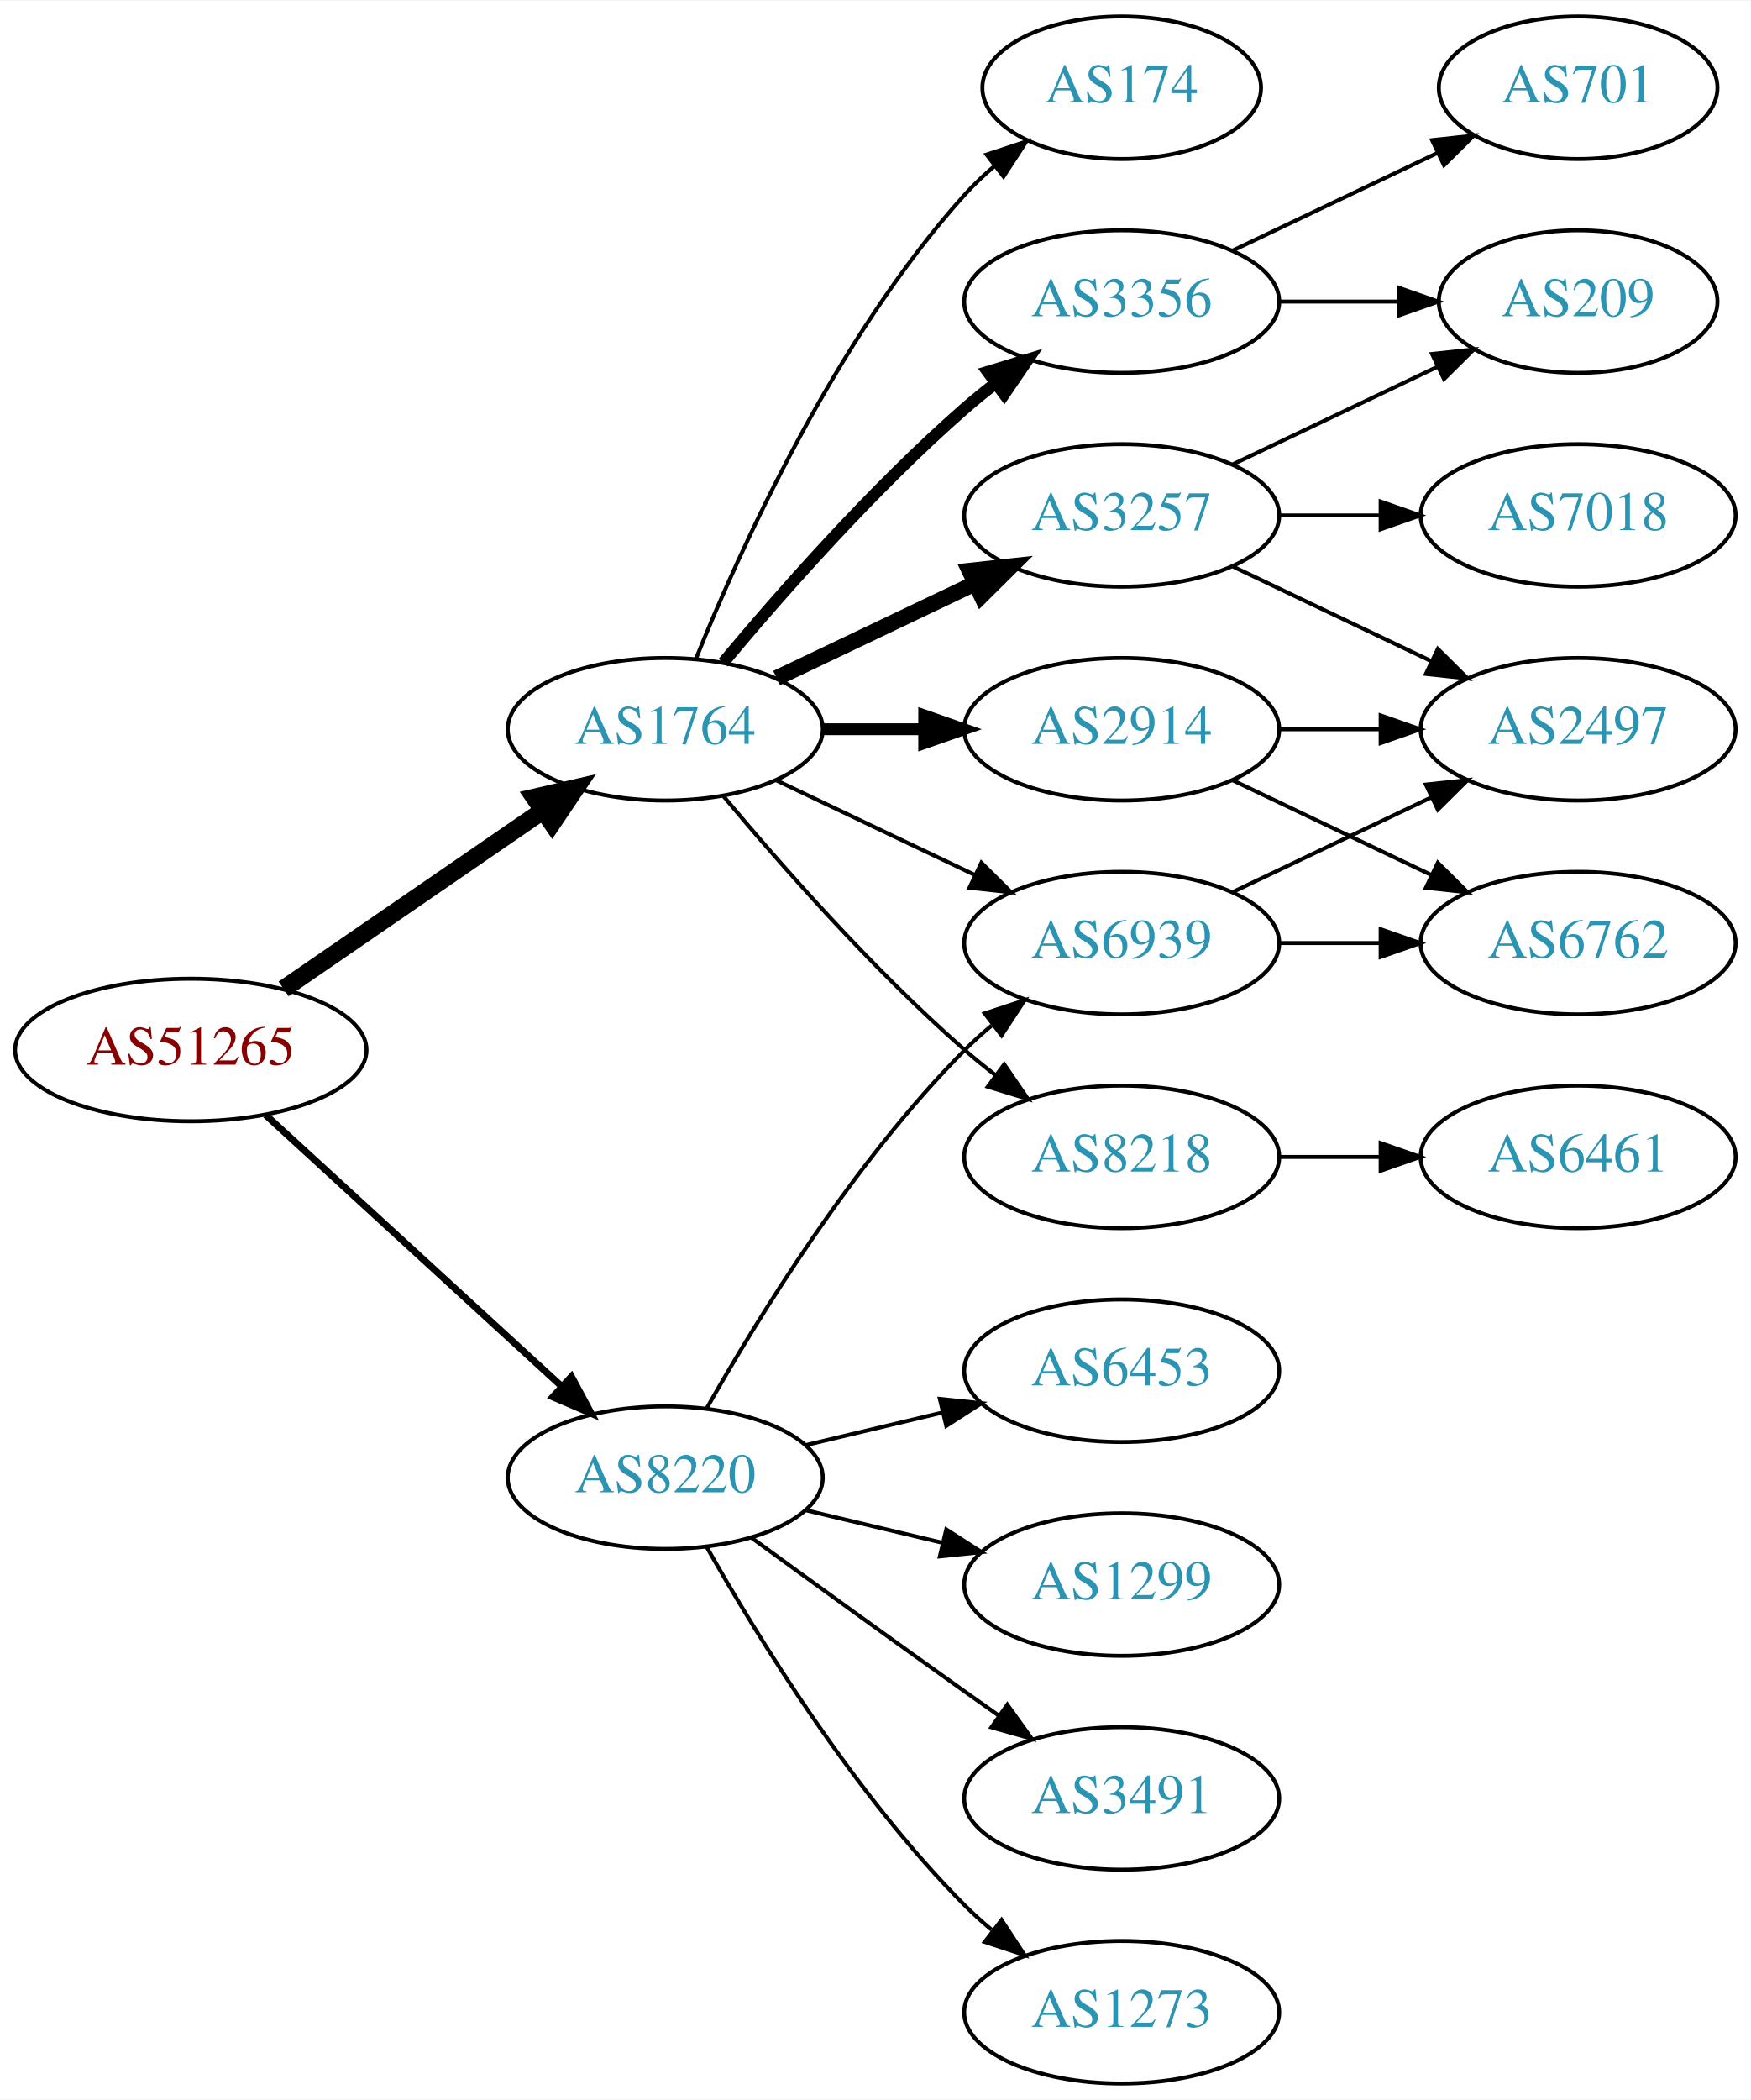
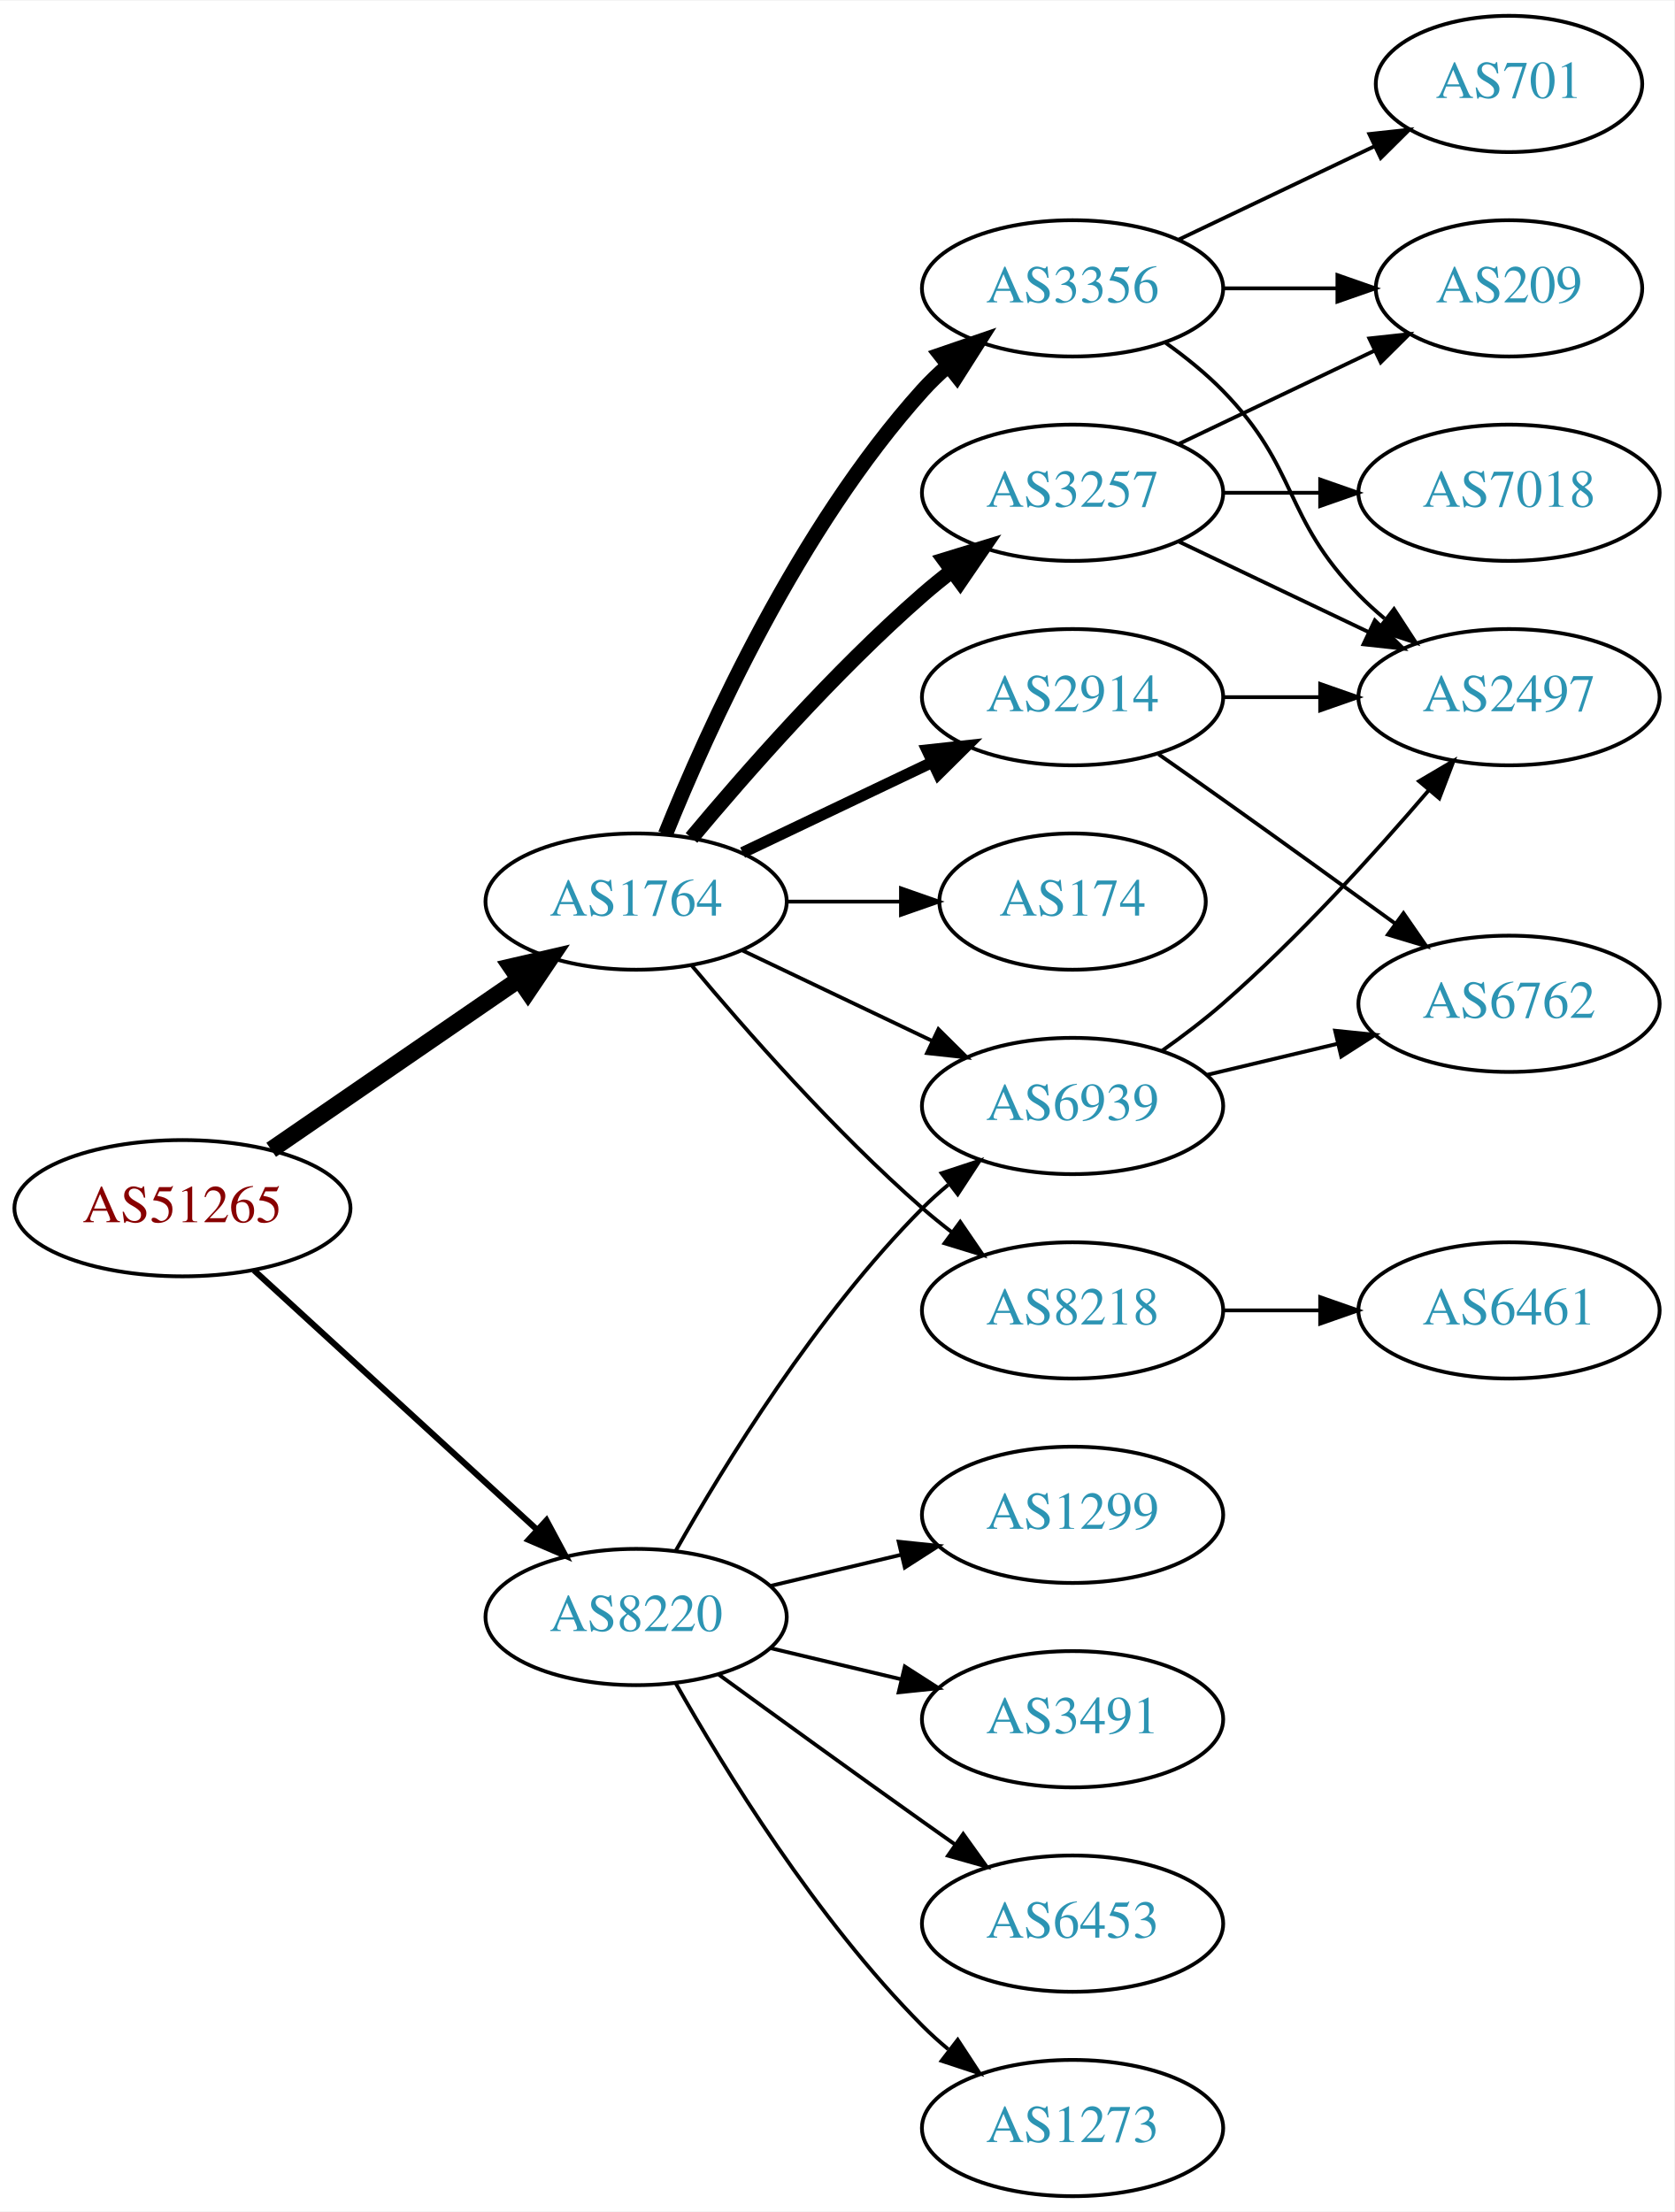
- <svg xmlns="http://www.w3.org/2000/svg" xmlns:xlink="http://www.w3.org/1999/xlink" width="442pt" height="530pt" viewBox="0.00 0.00 442.27 530.00">
-   <g id="graph0" class="graph" transform="scale(1 1) rotate(0) translate(4 526)">
-     <polygon fill="white" stroke="none" points="-4,4 -4,-526 438.271,-526 438.271,4 -4,4" />
+ <svg xmlns="http://www.w3.org/2000/svg" xmlns:xlink="http://www.w3.org/1999/xlink" width="442pt" height="584pt" viewBox="0.00 0.00 442.27 584.00">
+   <g id="graph0" class="graph" transform="scale(1 1) rotate(0) translate(4 580)">
+     <polygon fill="white" stroke="none" points="-4,4 -4,-580 438.271,-580 438.271,4 -4,4" />
    <g id="node1" class="node">
      <g id="a_node1">
        <a xlink:href="/asn/51265" xlink:title="AS51265 ~ Mass Response Service GmbH [AT]">
          <ellipse fill="#ffffff" stroke="black" cx="44.196" cy="-261" rx="44.393" ry="18" />
          <text text-anchor="middle" x="44.196" y="-257.3" font-family="Times,serif" font-size="14.00" fill="#880000">AS51265</text>
        </a>
      </g>
    </g>
    <g id="node2" class="node">
      <g id="a_node2">
        <a xlink:href="/asn/1764" xlink:title="AS1764 ~ NEXTLAYER-AS [AT]">
          <ellipse fill="#ffffff" stroke="black" cx="164.039" cy="-342" rx="39.794" ry="18" />
          <text text-anchor="middle" x="164.039" y="-338.3" font-family="Times,serif" font-size="14.00" fill="#2c94b3">AS1764</text>
        </a>
      </g>
    </g>
    <g id="edge1" class="edge">
      <path fill="none" stroke="black" stroke-width="4.5" d="M67.639,-276.426C86.22,-289.198 112.781,-307.455 133.161,-321.463" />
      <polygon fill="black" stroke="black" stroke-width="4.5" points="131.003,-324.758 141.475,-327.178 135.464,-318.269 131.003,-324.758" />
    </g>
    <g id="node3" class="node">
      <g id="a_node3">
        <a xlink:href="/asn/8220" xlink:title="AS8220 ~ COLT [GB]">
          <ellipse fill="#ffffff" stroke="black" cx="164.039" cy="-153" rx="39.794" ry="18" />
          <text text-anchor="middle" x="164.039" y="-149.3" font-family="Times,serif" font-size="14.00" fill="#2c94b3">AS8220</text>
        </a>
      </g>
    </g>
    <g id="edge2" class="edge">
-       <path fill="none" stroke="black" stroke-width="1.731" d="M63.094,-244.597C83.022,-226.333 115.38,-196.678 137.857,-176.079" />
-       <polygon fill="black" stroke="black" stroke-width="1.731" points="140.351,-178.54 145.359,-169.203 135.622,-173.38 140.351,-178.54" />
+       <path fill="none" stroke="black" stroke-width="1.607" d="M63.094,-244.597C83.022,-226.333 115.38,-196.678 137.857,-176.079" />
+       <polygon fill="black" stroke="black" stroke-width="1.607" points="140.351,-178.54 145.359,-169.203 135.622,-173.38 140.351,-178.54" />
    </g>
    <g id="node4" class="node">
      <g id="a_node4">
-         <a xlink:href="/asn/174" xlink:title="AS174 ~ Cogent Communications [US]">
-           <ellipse fill="#ffffff" stroke="black" cx="279.332" cy="-504" rx="35.194" ry="18" />
-           <text text-anchor="middle" x="279.332" y="-500.3" font-family="Times,serif" font-size="14.00" fill="#2c94b3">AS174</text>
+         <a xlink:href="/asn/3356" xlink:title="AS3356 ~ Level 3 Parent, LLC [US]">
+           <ellipse fill="#ffffff" stroke="black" cx="279.332" cy="-504" rx="39.794" ry="18" />
+           <text text-anchor="middle" x="279.332" y="-500.3" font-family="Times,serif" font-size="14.00" fill="#2c94b3">AS3356</text>
        </a>
      </g>
    </g>
    <g id="edge3" class="edge">
-       <path fill="none" stroke="black" d="M171.786,-359.787C182.837,-387.243 206.891,-440.578 239.685,-477 242.001,-479.572 244.606,-482.03 247.341,-484.343" />
-       <polygon fill="black" stroke="black" points="245.207,-487.117 255.264,-490.448 249.479,-481.572 245.207,-487.117" />
+       <path fill="none" stroke="black" stroke-width="4" d="M171.786,-359.787C182.837,-387.243 206.891,-440.578 239.685,-477 241.688,-479.224 243.906,-481.363 246.239,-483.397" />
+       <polygon fill="black" stroke="black" stroke-width="4" points="244.437,-486.433 254.458,-489.873 248.769,-480.935 244.437,-486.433" />
    </g>
    <g id="node5" class="node">
      <g id="a_node5">
-         <a xlink:href="/asn/2914" xlink:title="AS2914 ~ NTT America, Inc. [US]">
-           <ellipse fill="#ffffff" stroke="black" cx="279.332" cy="-342" rx="39.794" ry="18" />
-           <text text-anchor="middle" x="279.332" y="-338.3" font-family="Times,serif" font-size="14.00" fill="#2c94b3">AS2914</text>
+         <a xlink:href="/asn/174" xlink:title="AS174 ~ Cogent Communications [US]">
+           <ellipse fill="#ffffff" stroke="black" cx="279.332" cy="-342" rx="35.194" ry="18" />
+           <text text-anchor="middle" x="279.332" y="-338.3" font-family="Times,serif" font-size="14.00" fill="#2c94b3">AS174</text>
        </a>
      </g>
    </g>
    <g id="edge4" class="edge">
-       <path fill="none" stroke="black" stroke-width="3" d="M203.711,-342C211.914,-342 220.678,-342 229.21,-342" />
-       <polygon fill="black" stroke="black" stroke-width="3" points="229.449,-345.5 239.449,-342 229.449,-338.5 229.449,-345.5" />
+       <path fill="none" stroke="black" d="M203.711,-342C213.416,-342 223.907,-342 233.87,-342" />
+       <polygon fill="black" stroke="black" points="234.006,-345.5 244.006,-342 234.006,-338.5 234.006,-345.5" />
    </g>
    <g id="node6" class="node">
      <g id="a_node6">
-         <a xlink:href="/asn/3356" xlink:title="AS3356 ~ Level 3 Parent, LLC [US]">
-           <ellipse fill="#ffffff" stroke="black" cx="279.332" cy="-450" rx="39.794" ry="18" />
-           <text text-anchor="middle" x="279.332" y="-446.3" font-family="Times,serif" font-size="14.00" fill="#2c94b3">AS3356</text>
+         <a xlink:href="/asn/2914" xlink:title="AS2914 ~ NTT America, Inc. [US]">
+           <ellipse fill="#ffffff" stroke="black" cx="279.332" cy="-396" rx="39.794" ry="18" />
+           <text text-anchor="middle" x="279.332" y="-392.3" font-family="Times,serif" font-size="14.00" fill="#2c94b3">AS2914</text>
        </a>
      </g>
    </g>
    <g id="edge5" class="edge">
-       <path fill="none" stroke="black" stroke-width="3" d="M178.669,-358.817C192.951,-375.929 216.498,-402.745 239.685,-423 242.151,-425.154 244.789,-427.294 247.487,-429.372" />
-       <polygon fill="black" stroke="black" stroke-width="3" points="245.512,-432.264 255.641,-435.37 249.66,-426.625 245.512,-432.264" />
+       <path fill="none" stroke="black" stroke-width="3" d="M192.175,-354.934C207.169,-362.081 225.99,-371.052 242.213,-378.785" />
+       <polygon fill="black" stroke="black" stroke-width="3" points="240.884,-382.028 251.417,-383.171 243.895,-375.709 240.884,-382.028" />
    </g>
    <g id="node7" class="node">
      <g id="a_node7">
        <a xlink:href="/asn/3257" xlink:title="AS3257 ~ GTT [DE]">
-           <ellipse fill="#ffffff" stroke="black" cx="279.332" cy="-396" rx="39.794" ry="18" />
-           <text text-anchor="middle" x="279.332" y="-392.3" font-family="Times,serif" font-size="14.00" fill="#2c94b3">AS3257</text>
+           <ellipse fill="#ffffff" stroke="black" cx="279.332" cy="-450" rx="39.794" ry="18" />
+           <text text-anchor="middle" x="279.332" y="-446.3" font-family="Times,serif" font-size="14.00" fill="#2c94b3">AS3257</text>
        </a>
      </g>
    </g>
    <g id="edge6" class="edge">
-       <path fill="none" stroke="black" stroke-width="4" d="M192.175,-354.934C207.169,-362.081 225.99,-371.052 242.213,-378.785" />
-       <polygon fill="black" stroke="black" stroke-width="4" points="240.884,-382.028 251.417,-383.171 243.895,-375.709 240.884,-382.028" />
+       <path fill="none" stroke="black" stroke-width="4" d="M178.669,-358.817C192.951,-375.929 216.498,-402.745 239.685,-423 242.151,-425.154 244.789,-427.294 247.487,-429.372" />
+       <polygon fill="black" stroke="black" stroke-width="4" points="245.512,-432.264 255.641,-435.37 249.66,-426.625 245.512,-432.264" />
    </g>
    <g id="node8" class="node">
      <g id="a_node8">
        <a xlink:href="/asn/8218" xlink:title="AS8218 ~ legacy Neotelecoms [FR]">
          <ellipse fill="#ffffff" stroke="black" cx="279.332" cy="-234" rx="39.794" ry="18" />
          <text text-anchor="middle" x="279.332" y="-230.3" font-family="Times,serif" font-size="14.00" fill="#2c94b3">AS8218</text>
        </a>
      </g>
    </g>
    <g id="edge7" class="edge">
      <path fill="none" stroke="black" d="M178.669,-325.183C192.951,-308.071 216.498,-281.255 239.685,-261 242.151,-258.846 244.789,-256.706 247.487,-254.628" />
      <polygon fill="black" stroke="black" points="249.66,-257.375 255.641,-248.63 245.512,-251.736 249.66,-257.375" />
    </g>
    <g id="node9" class="node">
      <g id="a_node9">
        <a xlink:href="/asn/6939" xlink:title="AS6939 ~ Hurricane Electric LLC [US]">
          <ellipse fill="#ffffff" stroke="black" cx="279.332" cy="-288" rx="39.794" ry="18" />
          <text text-anchor="middle" x="279.332" y="-284.3" font-family="Times,serif" font-size="14.00" fill="#2c94b3">AS6939</text>
        </a>
      </g>
    </g>
    <g id="edge8" class="edge">
      <path fill="none" stroke="black" d="M192.175,-329.066C207.169,-321.919 225.99,-312.948 242.213,-305.215" />
      <polygon fill="black" stroke="black" points="243.895,-308.291 251.417,-300.829 240.884,-301.972 243.895,-308.291" />
    </g>
-     <g id="edge23" class="edge">
+     <g id="edge24" class="edge">
      <path fill="none" stroke="black" d="M174.498,-170.49C187.28,-193.096 211.712,-232.886 239.685,-261 241.796,-263.121 244.092,-265.188 246.477,-267.171" />
      <polygon fill="black" stroke="black" points="244.73,-270.242 254.793,-273.556 248.993,-264.69 244.73,-270.242" />
    </g>
    <g id="node16" class="node">
      <g id="a_node16">
-         <a xlink:href="/asn/3491" xlink:title="AS3491 ~ PCCW Global, Inc. [US]">
+         <a xlink:href="/asn/6453" xlink:title="AS6453 ~ TATA COMMUNICATIONS (AMERICA) INC [US]">
          <ellipse fill="#ffffff" stroke="black" cx="279.332" cy="-72" rx="39.794" ry="18" />
-           <text text-anchor="middle" x="279.332" y="-68.3" font-family="Times,serif" font-size="14.00" fill="#2c94b3">AS3491</text>
-         </a>
-       </g>
-     </g>
-     <g id="edge19" class="edge">
+           <text text-anchor="middle" x="279.332" y="-68.3" font-family="Times,serif" font-size="14.00" fill="#2c94b3">AS6453</text>
+         </a>
+       </g>
+     </g>
+     <g id="edge20" class="edge">
      <path fill="none" stroke="black" d="M185.887,-137.778C200.821,-126.909 221.435,-111.975 239.685,-99 242.506,-96.995 245.449,-94.915 248.397,-92.841" />
      <polygon fill="black" stroke="black" points="250.443,-95.681 256.621,-87.074 246.424,-89.95 250.443,-95.681" />
    </g>
    <g id="node17" class="node">
      <g id="a_node17">
        <a xlink:href="/asn/1273" xlink:title="AS1273 ~ Vodafone Group PLC [EU]">
          <ellipse fill="#ffffff" stroke="black" cx="279.332" cy="-18" rx="39.794" ry="18" />
          <text text-anchor="middle" x="279.332" y="-14.3" font-family="Times,serif" font-size="14.00" fill="#2c94b3">AS1273</text>
        </a>
      </g>
    </g>
-     <g id="edge20" class="edge">
+     <g id="edge21" class="edge">
      <path fill="none" stroke="black" d="M174.498,-135.51C187.28,-112.904 211.712,-73.114 239.685,-45 241.796,-42.879 244.092,-40.812 246.477,-38.829" />
      <polygon fill="black" stroke="black" points="248.993,-41.31 254.793,-32.444 244.73,-35.758 248.993,-41.31" />
    </g>
    <g id="node18" class="node">
      <g id="a_node18">
-         <a xlink:href="/asn/6453" xlink:title="AS6453 ~ TATA COMMUNICATIONS (AMERICA) INC [US]">
+         <a xlink:href="/asn/1299" xlink:title="AS1299 ~ Telia Carrier [EU]">
          <ellipse fill="#ffffff" stroke="black" cx="279.332" cy="-180" rx="39.794" ry="18" />
-           <text text-anchor="middle" x="279.332" y="-176.3" font-family="Times,serif" font-size="14.00" fill="#2c94b3">AS6453</text>
-         </a>
-       </g>
-     </g>
-     <g id="edge21" class="edge">
+           <text text-anchor="middle" x="279.332" y="-176.3" font-family="Times,serif" font-size="14.00" fill="#2c94b3">AS1299</text>
+         </a>
+       </g>
+     </g>
+     <g id="edge22" class="edge">
      <path fill="none" stroke="black" d="M199.646,-161.248C210.517,-163.838 222.671,-166.735 234.114,-169.462" />
      <polygon fill="black" stroke="black" points="233.397,-172.889 243.936,-171.803 235.02,-166.08 233.397,-172.889" />
    </g>
    <g id="node19" class="node">
      <g id="a_node19">
-         <a xlink:href="/asn/1299" xlink:title="AS1299 ~ Telia Carrier [EU]">
+         <a xlink:href="/asn/3491" xlink:title="AS3491 ~ PCCW Global, Inc. [US]">
          <ellipse fill="#ffffff" stroke="black" cx="279.332" cy="-126" rx="39.794" ry="18" />
-           <text text-anchor="middle" x="279.332" y="-122.3" font-family="Times,serif" font-size="14.00" fill="#2c94b3">AS1299</text>
-         </a>
-       </g>
-     </g>
-     <g id="edge22" class="edge">
+           <text text-anchor="middle" x="279.332" y="-122.3" font-family="Times,serif" font-size="14.00" fill="#2c94b3">AS3491</text>
+         </a>
+       </g>
+     </g>
+     <g id="edge23" class="edge">
      <path fill="none" stroke="black" d="M199.646,-144.752C210.517,-142.162 222.671,-139.265 234.114,-136.538" />
      <polygon fill="black" stroke="black" points="235.02,-139.92 243.936,-134.197 233.397,-133.111 235.02,-139.92" />
    </g>
    <g id="node10" class="node">
      <g id="a_node10">
-         <a xlink:href="/asn/2497" xlink:title="AS2497 ~ Internet Initiative Japan Inc. [JP]">
-           <ellipse fill="#ffffff" stroke="black" cx="394.625" cy="-342" rx="39.794" ry="18" />
-           <text text-anchor="middle" x="394.625" y="-338.3" font-family="Times,serif" font-size="14.00" fill="#2c94b3">AS2497</text>
+         <a xlink:href="/asn/701" xlink:title="AS701 ~ UUNET [US]">
+           <ellipse fill="#ffffff" stroke="black" cx="394.625" cy="-558" rx="35.194" ry="18" />
+           <text text-anchor="middle" x="394.625" y="-554.3" font-family="Times,serif" font-size="14.00" fill="#2c94b3">AS701</text>
        </a>
      </g>
    </g>
    <g id="edge9" class="edge">
-       <path fill="none" stroke="black" d="M319.004,-342C327.207,-342 335.971,-342 344.503,-342" />
-       <polygon fill="black" stroke="black" points="344.742,-345.5 354.742,-342 344.742,-338.5 344.742,-345.5" />
+       <path fill="none" stroke="black" d="M307.468,-516.934C322.9,-524.29 342.385,-533.577 358.92,-541.459" />
+       <polygon fill="black" stroke="black" points="357.729,-544.768 368.262,-545.911 360.741,-538.449 357.729,-544.768" />
    </g>
    <g id="node11" class="node">
      <g id="a_node11">
-         <a xlink:href="/asn/6762" xlink:title="AS6762 ~ TELECOM ITALIA SPARKLE S.p.A. [IT]">
-           <ellipse fill="#ffffff" stroke="black" cx="394.625" cy="-288" rx="39.794" ry="18" />
-           <text text-anchor="middle" x="394.625" y="-284.3" font-family="Times,serif" font-size="14.00" fill="#2c94b3">AS6762</text>
+         <a xlink:href="/asn/209" xlink:title="AS209 ~ CenturyLink Communications, LLC [US]">
+           <ellipse fill="#ffffff" stroke="black" cx="394.625" cy="-504" rx="35.194" ry="18" />
+           <text text-anchor="middle" x="394.625" y="-500.3" font-family="Times,serif" font-size="14.00" fill="#2c94b3">AS209</text>
        </a>
      </g>
    </g>
    <g id="edge10" class="edge">
-       <path fill="none" stroke="black" d="M307.468,-329.066C322.462,-321.919 341.283,-312.948 357.506,-305.215" />
-       <polygon fill="black" stroke="black" points="359.188,-308.291 366.71,-300.829 356.177,-301.972 359.188,-308.291" />
+       <path fill="none" stroke="black" d="M319.004,-504C328.709,-504 339.2,-504 349.163,-504" />
+       <polygon fill="black" stroke="black" points="349.299,-507.5 359.299,-504 349.299,-500.5 349.299,-507.5" />
    </g>
    <g id="node12" class="node">
      <g id="a_node12">
-         <a xlink:href="/asn/209" xlink:title="AS209 ~ CenturyLink Communications, LLC [US]">
-           <ellipse fill="#ffffff" stroke="black" cx="394.625" cy="-450" rx="35.194" ry="18" />
-           <text text-anchor="middle" x="394.625" y="-446.3" font-family="Times,serif" font-size="14.00" fill="#2c94b3">AS209</text>
+         <a xlink:href="/asn/2497" xlink:title="AS2497 ~ Internet Initiative Japan Inc. [JP]">
+           <ellipse fill="#ffffff" stroke="black" cx="394.625" cy="-396" rx="39.794" ry="18" />
+           <text text-anchor="middle" x="394.625" y="-392.3" font-family="Times,serif" font-size="14.00" fill="#2c94b3">AS2497</text>
        </a>
      </g>
    </g>
    <g id="edge11" class="edge">
-       <path fill="none" stroke="black" d="M319.004,-450C328.709,-450 339.2,-450 349.163,-450" />
-       <polygon fill="black" stroke="black" points="349.299,-453.5 359.299,-450 349.299,-446.5 349.299,-453.5" />
+       <path fill="none" stroke="black" d="M303.926,-489.611C309.182,-485.852 314.513,-481.563 318.978,-477 339.151,-456.383 334.806,-443.617 354.978,-423 357.071,-420.861 359.354,-418.782 361.731,-416.79" />
+       <polygon fill="black" stroke="black" points="364.249,-419.268 370.031,-410.389 359.974,-413.725 364.249,-419.268" />
+     </g>
+     <g id="edge13" class="edge">
+       <path fill="none" stroke="black" d="M319.004,-396C327.207,-396 335.971,-396 344.503,-396" />
+       <polygon fill="black" stroke="black" points="344.742,-399.5 354.742,-396 344.742,-392.5 344.742,-399.5" />
    </g>
    <g id="node13" class="node">
      <g id="a_node13">
-         <a xlink:href="/asn/701" xlink:title="AS701 ~ UUNET [US]">
-           <ellipse fill="#ffffff" stroke="black" cx="394.625" cy="-504" rx="35.194" ry="18" />
-           <text text-anchor="middle" x="394.625" y="-500.3" font-family="Times,serif" font-size="14.00" fill="#2c94b3">AS701</text>
+         <a xlink:href="/asn/6762" xlink:title="AS6762 ~ TELECOM ITALIA SPARKLE S.p.A. [IT]">
+           <ellipse fill="#ffffff" stroke="black" cx="394.625" cy="-315" rx="39.794" ry="18" />
+           <text text-anchor="middle" x="394.625" y="-311.3" font-family="Times,serif" font-size="14.00" fill="#2c94b3">AS6762</text>
        </a>
      </g>
    </g>
    <g id="edge12" class="edge">
+       <path fill="none" stroke="black" d="M302.042,-380.926C307.577,-377.057 313.508,-372.889 318.978,-369 334.092,-358.255 350.826,-346.167 364.613,-336.156" />
+       <polygon fill="black" stroke="black" points="366.746,-338.933 372.776,-330.222 362.63,-333.271 366.746,-338.933" />
+     </g>
+     <g id="edge16" class="edge">
      <path fill="none" stroke="black" d="M307.468,-462.934C322.9,-470.29 342.385,-479.577 358.92,-487.459" />
      <polygon fill="black" stroke="black" points="357.729,-490.768 368.262,-491.911 360.741,-484.449 357.729,-490.768" />
    </g>
-     <g id="edge14" class="edge">
-       <path fill="none" stroke="black" d="M307.468,-383.066C322.462,-375.919 341.283,-366.948 357.506,-359.215" />
-       <polygon fill="black" stroke="black" points="359.188,-362.291 366.71,-354.829 356.177,-355.972 359.188,-362.291" />
-     </g>
    <g id="edge15" class="edge">
-       <path fill="none" stroke="black" d="M307.468,-408.934C322.9,-416.29 342.385,-425.577 358.92,-433.459" />
-       <polygon fill="black" stroke="black" points="357.729,-436.768 368.262,-437.911 360.741,-430.449 357.729,-436.768" />
+       <path fill="none" stroke="black" d="M307.468,-437.066C322.462,-429.919 341.283,-420.948 357.506,-413.215" />
+       <polygon fill="black" stroke="black" points="359.188,-416.291 366.71,-408.829 356.177,-409.972 359.188,-416.291" />
    </g>
    <g id="node14" class="node">
      <g id="a_node14">
        <a xlink:href="/asn/7018" xlink:title="AS7018 ~ AT&amp;T Services, Inc. [US]">
-           <ellipse fill="#ffffff" stroke="black" cx="394.625" cy="-396" rx="39.794" ry="18" />
-           <text text-anchor="middle" x="394.625" y="-392.3" font-family="Times,serif" font-size="14.00" fill="#2c94b3">AS7018</text>
-         </a>
-       </g>
-     </g>
-     <g id="edge13" class="edge">
-       <path fill="none" stroke="black" d="M319.004,-396C327.207,-396 335.971,-396 344.503,-396" />
-       <polygon fill="black" stroke="black" points="344.742,-399.5 354.742,-396 344.742,-392.5 344.742,-399.5" />
+           <ellipse fill="#ffffff" stroke="black" cx="394.625" cy="-450" rx="39.794" ry="18" />
+           <text text-anchor="middle" x="394.625" y="-446.3" font-family="Times,serif" font-size="14.00" fill="#2c94b3">AS7018</text>
+         </a>
+       </g>
+     </g>
+     <g id="edge14" class="edge">
+       <path fill="none" stroke="black" d="M319.004,-450C327.207,-450 335.971,-450 344.503,-450" />
+       <polygon fill="black" stroke="black" points="344.742,-453.5 354.742,-450 344.742,-446.5 344.742,-453.5" />
    </g>
    <g id="node15" class="node">
      <g id="a_node15">
        <a xlink:href="/asn/6461" xlink:title="AS6461 ~ Zayo Bandwidth [US]">
          <ellipse fill="#ffffff" stroke="black" cx="394.625" cy="-234" rx="39.794" ry="18" />
          <text text-anchor="middle" x="394.625" y="-230.3" font-family="Times,serif" font-size="14.00" fill="#2c94b3">AS6461</text>
        </a>
      </g>
    </g>
-     <g id="edge16" class="edge">
+     <g id="edge17" class="edge">
      <path fill="none" stroke="black" d="M319.004,-234C327.207,-234 335.971,-234 344.503,-234" />
      <polygon fill="black" stroke="black" points="344.742,-237.5 354.742,-234 344.742,-230.5 344.742,-237.5" />
    </g>
+     <g id="edge19" class="edge">
+       <path fill="none" stroke="black" d="M303.022,-302.63C308.424,-306.44 314.047,-310.692 318.978,-315 338.905,-332.407 359.097,-354.658 373.446,-371.433" />
+       <polygon fill="black" stroke="black" points="370.867,-373.804 379.995,-379.183 376.214,-369.286 370.867,-373.804" />
+     </g>
    <g id="edge18" class="edge">
-       <path fill="none" stroke="black" d="M307.468,-300.934C322.462,-308.081 341.283,-317.052 357.506,-324.785" />
-       <polygon fill="black" stroke="black" points="356.177,-328.028 366.71,-329.171 359.188,-321.709 356.177,-328.028" />
-     </g>
-     <g id="edge17" class="edge">
-       <path fill="none" stroke="black" d="M319.004,-288C327.207,-288 335.971,-288 344.503,-288" />
-       <polygon fill="black" stroke="black" points="344.742,-291.5 354.742,-288 344.742,-284.5 344.742,-291.5" />
+       <path fill="none" stroke="black" d="M314.939,-296.248C325.81,-298.838 337.964,-301.735 349.407,-304.462" />
+       <polygon fill="black" stroke="black" points="348.69,-307.889 359.229,-306.803 350.313,-301.08 348.69,-307.889" />
    </g>
  </g>
</svg>
